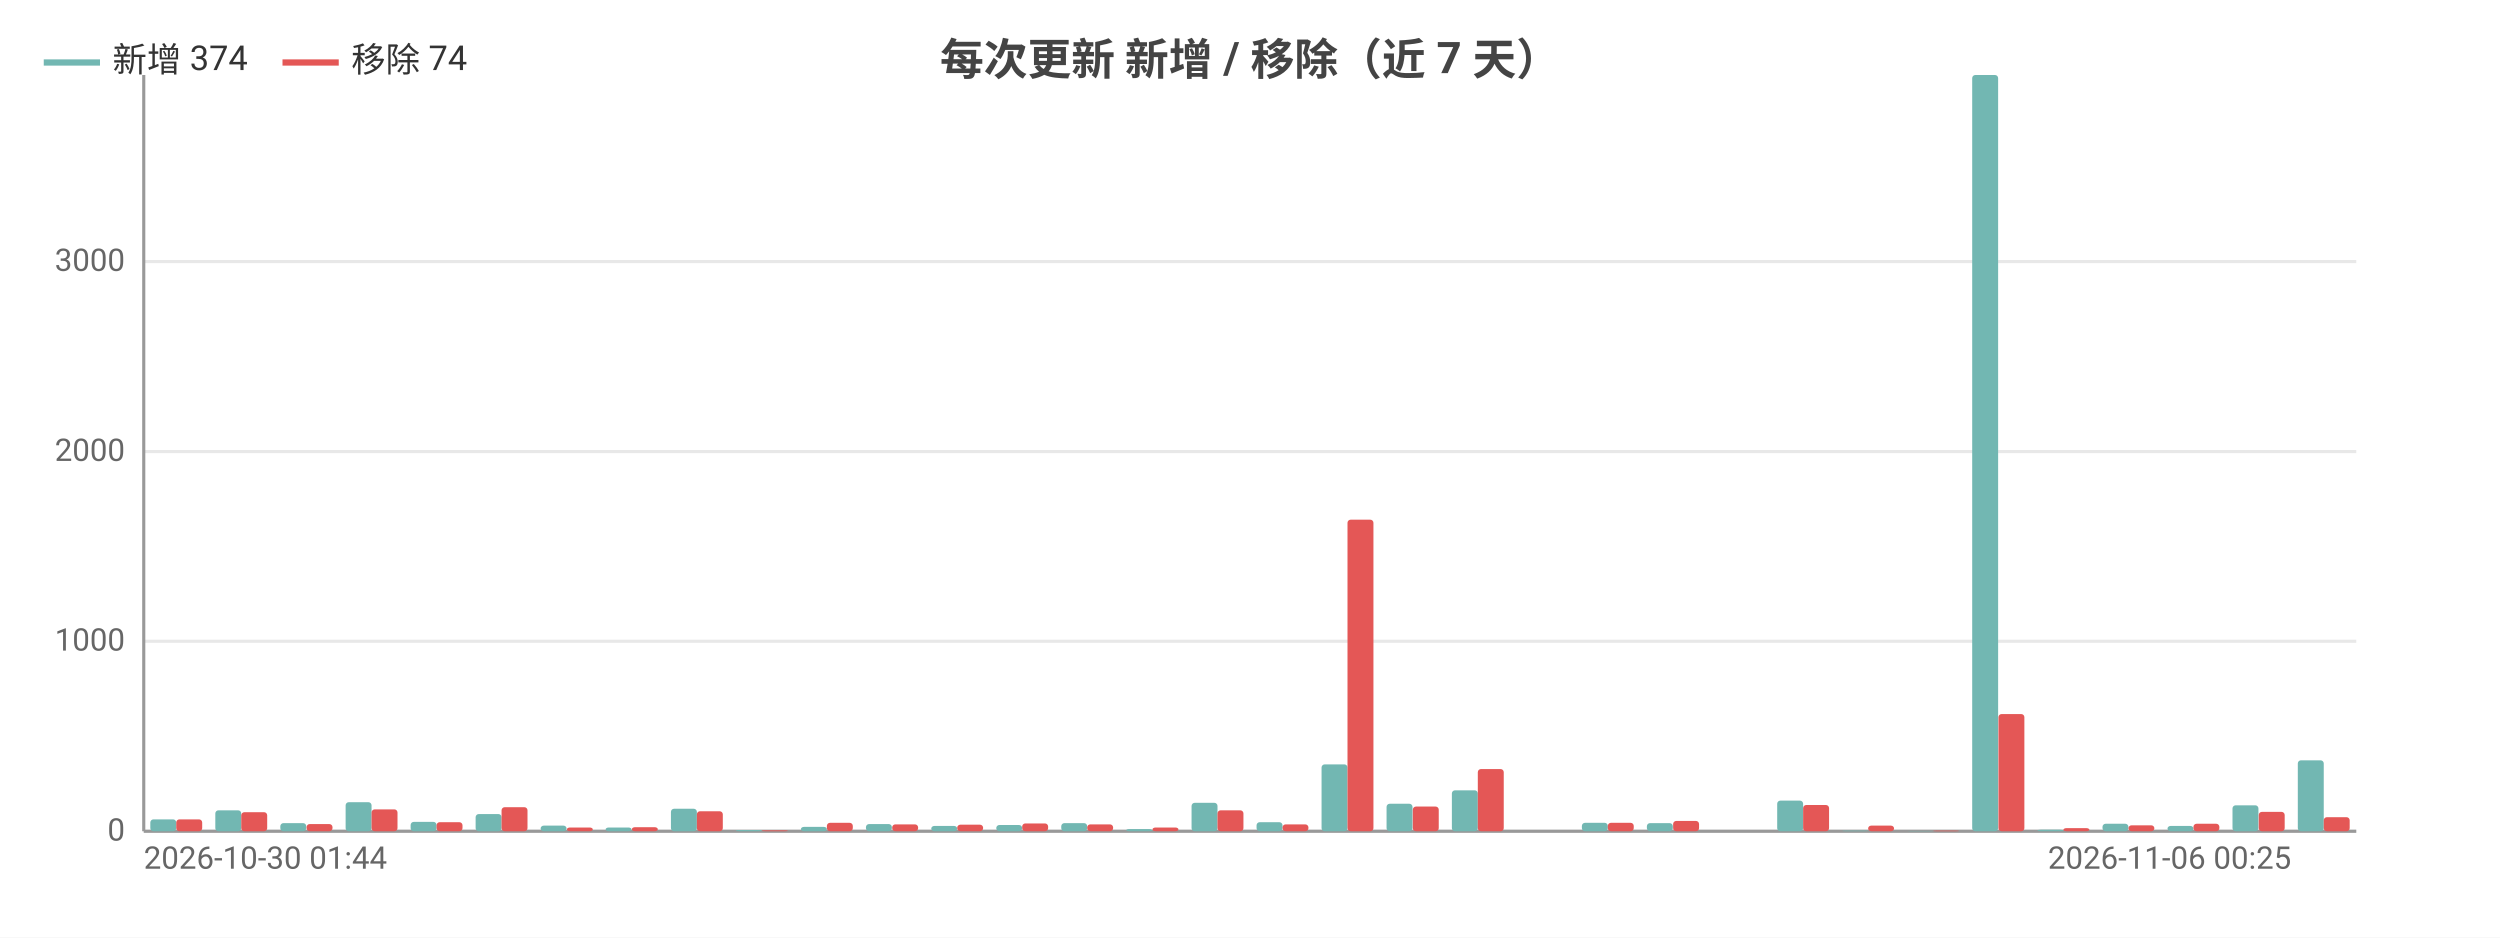
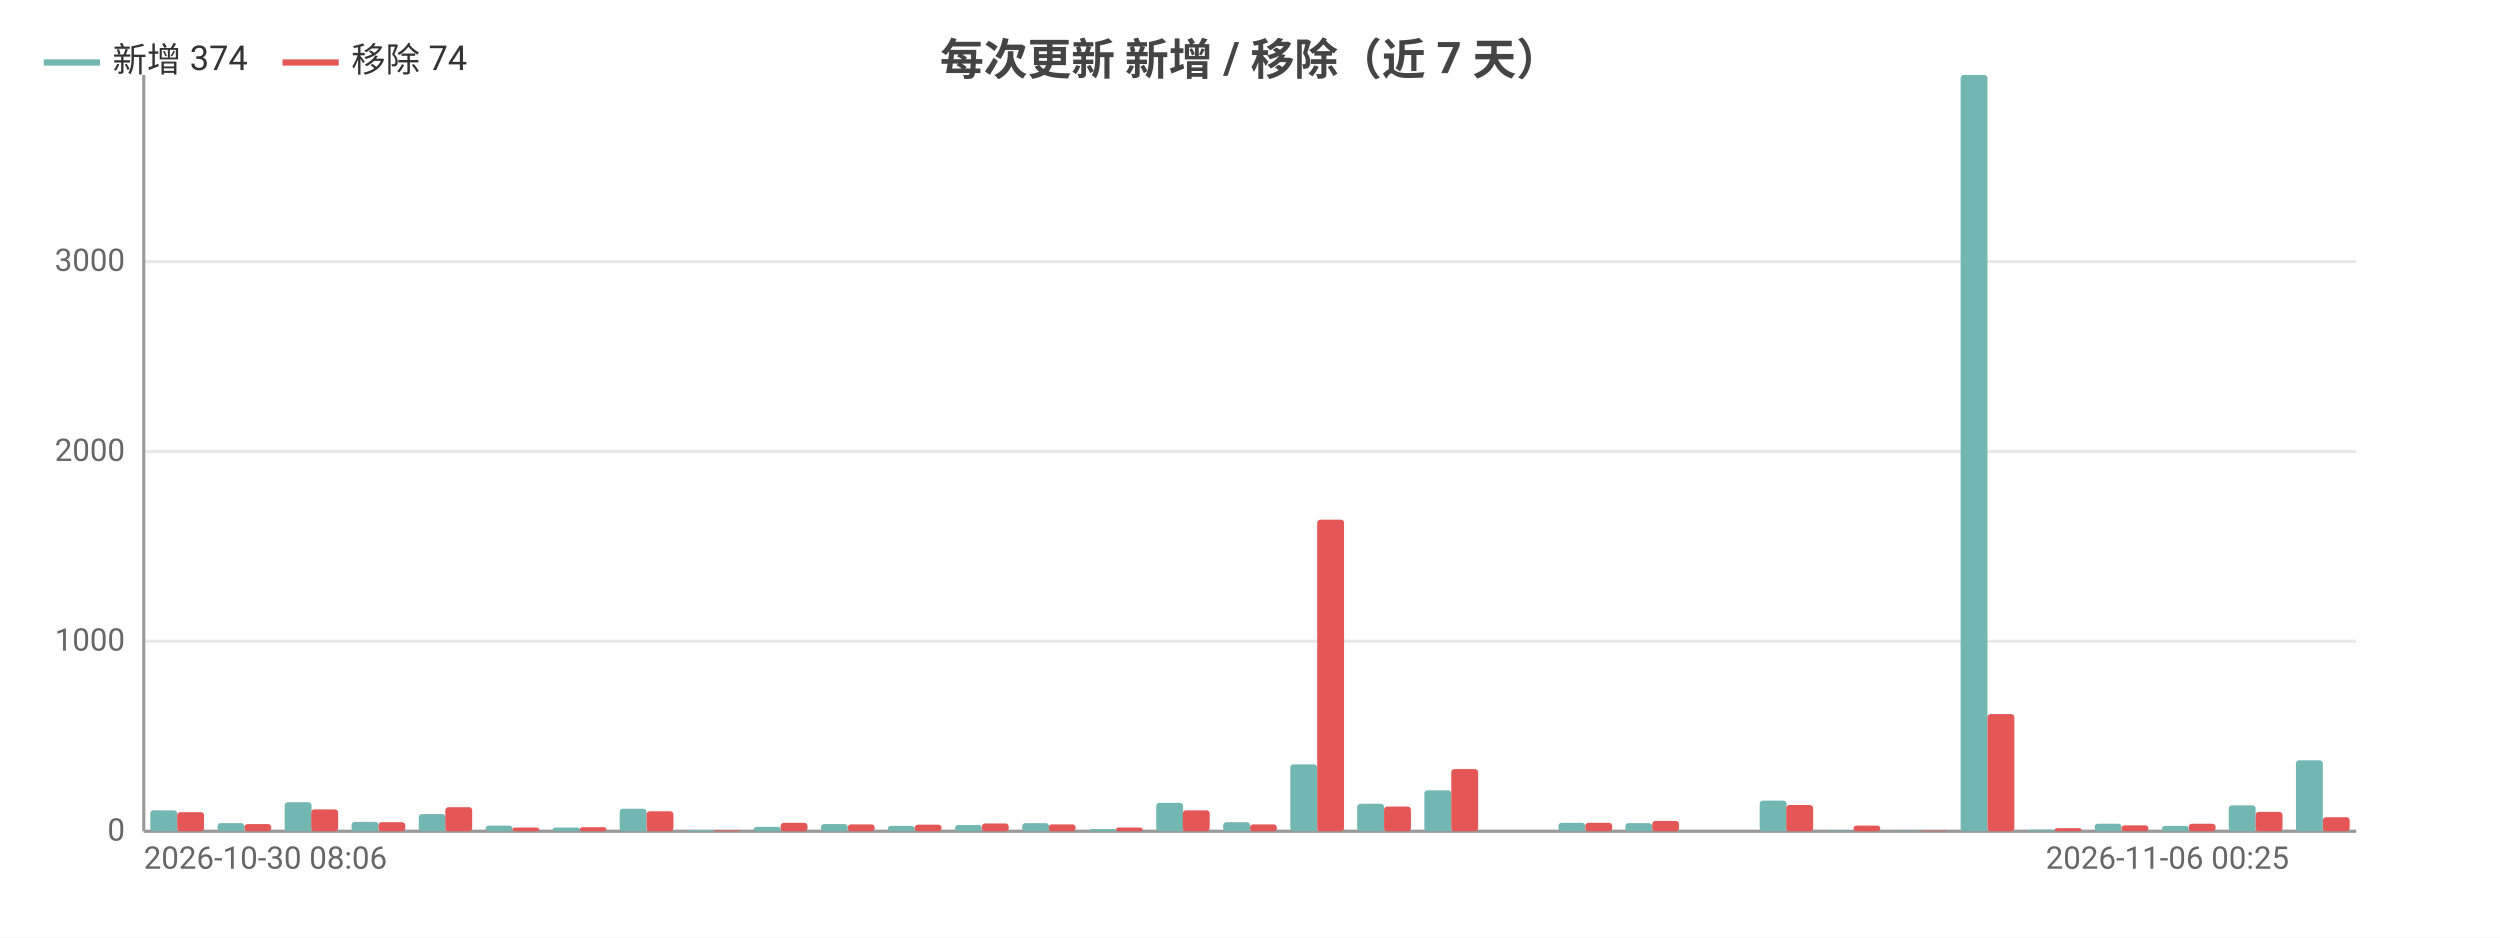
<svg xmlns="http://www.w3.org/2000/svg" width="800" height="300" viewBox="0 0 800 300">
  <rect width="800" height="300" fill="#ffffff" />
  <style>text{font-family:system-ui,-apple-system,'Segoe UI',Roboto,'PingFang SC','Microsoft YaHei','Noto Sans CJK SC',sans-serif}.g{stroke:#e8e8e8;stroke-width:1}.a{stroke:#999;stroke-width:1}.t{font-size:10px;fill:#666}.m{font-size:10px;text-anchor:middle;fill:#666}.e{font-size:10px;text-anchor:end;fill:#666}.l{font-size:11px;fill:#333}.tt{font-size:14px;font-weight:600;text-anchor:middle;fill:#444}.em{font-size:13px;text-anchor:middle;fill:#999}</style>
  <text class="tt" x="400.0" y="24">每次更新 新增 / 移除（近 7 天）</text>
  <line class="g" x1="46" y1="266" x2="754" y2="266" />
  <text class="e" x="40" y="269">0</text>
  <line class="g" x1="46" y1="205.2" x2="754" y2="205.2" />
  <text class="e" x="40" y="208.2">1000</text>
  <line class="g" x1="46" y1="144.5" x2="754" y2="144.5" />
  <text class="e" x="40" y="147.5">2000</text>
  <line class="g" x1="46" y1="83.7" x2="754" y2="83.7" />
  <text class="e" x="40" y="86.7">3000</text>
  <line class="a" x1="46" y1="24" x2="46" y2="266" />
  <line class="a" x1="46" y1="266" x2="754" y2="266" />
-   <rect x="48.1" y="262.2" width="8.3" height="3.8" fill="#72b7b2" rx="1" />
-   <rect x="56.4" y="262.2" width="8.3" height="3.8" fill="#e45756" rx="1" />
-   <rect x="68.9" y="259.3" width="8.3" height="6.7" fill="#72b7b2" rx="1" />
-   <rect x="77.2" y="259.9" width="8.3" height="6.1" fill="#e45756" rx="1" />
-   <rect x="89.7" y="263.4" width="8.3" height="2.6" fill="#72b7b2" rx="1" />
-   <rect x="98.1" y="263.7" width="8.3" height="2.3" fill="#e45756" rx="1" />
-   <rect x="110.6" y="256.7" width="8.3" height="9.3" fill="#72b7b2" rx="1" />
-   <rect x="118.9" y="259.0" width="8.3" height="7.0" fill="#e45756" rx="1" />
-   <rect x="131.4" y="263.0" width="8.3" height="3.0" fill="#72b7b2" rx="1" />
-   <rect x="139.7" y="263.1" width="8.3" height="2.9" fill="#e45756" rx="1" />
-   <rect x="152.2" y="260.5" width="8.3" height="5.5" fill="#72b7b2" rx="1" />
-   <rect x="160.5" y="258.3" width="8.3" height="7.7" fill="#e45756" rx="1" />
-   <rect x="173.0" y="264.2" width="8.3" height="1.8" fill="#72b7b2" rx="1" />
-   <rect x="181.4" y="264.8" width="8.3" height="1.2" fill="#e45756" rx="1" />
-   <rect x="193.8" y="264.8" width="8.3" height="1.2" fill="#72b7b2" rx="1" />
-   <rect x="202.2" y="264.7" width="8.3" height="1.3" fill="#e45756" rx="1" />
-   <rect x="214.7" y="258.8" width="8.3" height="7.2" fill="#72b7b2" rx="1" />
-   <rect x="223" y="259.6" width="8.3" height="6.4" fill="#e45756" rx="1" />
-   <rect x="235.5" y="265.6" width="8.3" height="0.4" fill="#72b7b2" rx="1" />
-   <rect x="243.8" y="265.7" width="8.3" height="0.3" fill="#e45756" rx="1" />
-   <rect x="256.3" y="264.6" width="8.3" height="1.4" fill="#72b7b2" rx="1" />
-   <rect x="264.6" y="263.3" width="8.3" height="2.7" fill="#e45756" rx="1" />
-   <rect x="277.1" y="263.7" width="8.3" height="2.3" fill="#72b7b2" rx="1" />
-   <rect x="285.5" y="263.8" width="8.3" height="2.2" fill="#e45756" rx="1" />
-   <rect x="298.0" y="264.3" width="8.3" height="1.7" fill="#72b7b2" rx="1" />
-   <rect x="306.3" y="263.9" width="8.3" height="2.1" fill="#e45756" rx="1" />
-   <rect x="318.8" y="264.0" width="8.3" height="2.0" fill="#72b7b2" rx="1" />
-   <rect x="327.1" y="263.5" width="8.3" height="2.5" fill="#e45756" rx="1" />
-   <rect x="339.6" y="263.4" width="8.3" height="2.6" fill="#72b7b2" rx="1" />
-   <rect x="347.9" y="263.8" width="8.3" height="2.2" fill="#e45756" rx="1" />
-   <rect x="360.4" y="265.3" width="8.3" height="0.7" fill="#72b7b2" rx="1" />
-   <rect x="368.8" y="264.8" width="8.3" height="1.2" fill="#e45756" rx="1" />
-   <rect x="381.3" y="256.9" width="8.3" height="9.1" fill="#72b7b2" rx="1" />
-   <rect x="389.6" y="259.3" width="8.3" height="6.7" fill="#e45756" rx="1" />
-   <rect x="402.1" y="263.1" width="8.3" height="2.9" fill="#72b7b2" rx="1" />
-   <rect x="410.4" y="263.8" width="8.3" height="2.2" fill="#e45756" rx="1" />
-   <rect x="422.9" y="244.6" width="8.3" height="21.4" fill="#72b7b2" rx="1" />
-   <rect x="431.2" y="166.3" width="8.3" height="99.7" fill="#e45756" rx="1" />
-   <rect x="443.7" y="257.2" width="8.3" height="8.8" fill="#72b7b2" rx="1" />
-   <rect x="452.1" y="258.1" width="8.3" height="7.9" fill="#e45756" rx="1" />
-   <rect x="464.6" y="252.9" width="8.3" height="13.1" fill="#72b7b2" rx="1" />
-   <rect x="472.9" y="246.1" width="8.3" height="19.9" fill="#e45756" rx="1" />
-   <rect x="485.4" y="266" width="8.3" height="0" fill="#72b7b2" rx="1" />
-   <rect x="493.7" y="266" width="8.3" height="0" fill="#e45756" rx="1" />
-   <rect x="506.2" y="263.3" width="8.3" height="2.7" fill="#72b7b2" rx="1" />
-   <rect x="514.5" y="263.3" width="8.3" height="2.7" fill="#e45756" rx="1" />
-   <rect x="527.0" y="263.4" width="8.3" height="2.6" fill="#72b7b2" rx="1" />
-   <rect x="535.4" y="262.7" width="8.3" height="3.3" fill="#e45756" rx="1" />
-   <rect x="547.8" y="266" width="8.3" height="0" fill="#72b7b2" rx="1" />
-   <rect x="556.2" y="266" width="8.3" height="0" fill="#e45756" rx="1" />
-   <rect x="568.7" y="256.2" width="8.3" height="9.8" fill="#72b7b2" rx="1" />
-   <rect x="577" y="257.6" width="8.3" height="8.4" fill="#e45756" rx="1" />
-   <rect x="589.5" y="265.8" width="8.3" height="0.2" fill="#72b7b2" rx="1" />
-   <rect x="597.8" y="264.2" width="8.3" height="1.8" fill="#e45756" rx="1" />
-   <rect x="610.3" y="265.9" width="8.3" height="0.1" fill="#72b7b2" rx="1" />
-   <rect x="618.6" y="265.8" width="8.3" height="0.2" fill="#e45756" rx="1" />
-   <rect x="631.1" y="24" width="8.3" height="242" fill="#72b7b2" rx="1" />
-   <rect x="639.5" y="228.5" width="8.3" height="37.5" fill="#e45756" rx="1" />
-   <rect x="652.0" y="265.5" width="8.3" height="0.5" fill="#72b7b2" rx="1" />
-   <rect x="660.3" y="265.0" width="8.3" height="1.0" fill="#e45756" rx="1" />
-   <rect x="672.8" y="263.6" width="8.3" height="2.4" fill="#72b7b2" rx="1" />
-   <rect x="681.1" y="264.1" width="8.3" height="1.9" fill="#e45756" rx="1" />
-   <rect x="693.6" y="264.3" width="8.3" height="1.7" fill="#72b7b2" rx="1" />
-   <rect x="701.9" y="263.6" width="8.3" height="2.4" fill="#e45756" rx="1" />
-   <rect x="714.4" y="257.7" width="8.3" height="8.3" fill="#72b7b2" rx="1" />
-   <rect x="722.8" y="259.8" width="8.3" height="6.2" fill="#e45756" rx="1" />
-   <rect x="735.3" y="243.3" width="8.3" height="22.7" fill="#72b7b2" rx="1" />
-   <rect x="743.6" y="261.5" width="8.3" height="4.5" fill="#e45756" rx="1" />
-   <text class="t" x="46" y="278">2026-10-30 01:44</text>
-   <text class="e" x="733.2" y="278">2026-11-06 00:25</text>
+   <rect x="48.1" y="259.3" width="8.6" height="6.7" fill="#72b7b2" rx="1" />
+   <rect x="56.7" y="259.9" width="8.6" height="6.1" fill="#e45756" rx="1" />
+   <rect x="69.6" y="263.4" width="8.6" height="2.6" fill="#72b7b2" rx="1" />
+   <rect x="78.2" y="263.7" width="8.6" height="2.3" fill="#e45756" rx="1" />
+   <rect x="91.1" y="256.7" width="8.6" height="9.3" fill="#72b7b2" rx="1" />
+   <rect x="99.6" y="259.0" width="8.6" height="7.0" fill="#e45756" rx="1" />
+   <rect x="112.5" y="263.0" width="8.6" height="3.0" fill="#72b7b2" rx="1" />
+   <rect x="121.1" y="263.1" width="8.6" height="2.9" fill="#e45756" rx="1" />
+   <rect x="134.0" y="260.5" width="8.6" height="5.5" fill="#72b7b2" rx="1" />
+   <rect x="142.5" y="258.3" width="8.6" height="7.7" fill="#e45756" rx="1" />
+   <rect x="155.4" y="264.2" width="8.6" height="1.8" fill="#72b7b2" rx="1" />
+   <rect x="164" y="264.8" width="8.6" height="1.2" fill="#e45756" rx="1" />
+   <rect x="176.9" y="264.8" width="8.6" height="1.2" fill="#72b7b2" rx="1" />
+   <rect x="185.5" y="264.7" width="8.6" height="1.3" fill="#e45756" rx="1" />
+   <rect x="198.3" y="258.8" width="8.6" height="7.2" fill="#72b7b2" rx="1" />
+   <rect x="206.9" y="259.6" width="8.6" height="6.4" fill="#e45756" rx="1" />
+   <rect x="219.8" y="265.6" width="8.6" height="0.4" fill="#72b7b2" rx="1" />
+   <rect x="228.4" y="265.7" width="8.6" height="0.3" fill="#e45756" rx="1" />
+   <rect x="241.2" y="264.6" width="8.6" height="1.4" fill="#72b7b2" rx="1" />
+   <rect x="249.8" y="263.3" width="8.6" height="2.7" fill="#e45756" rx="1" />
+   <rect x="262.7" y="263.7" width="8.6" height="2.3" fill="#72b7b2" rx="1" />
+   <rect x="271.3" y="263.8" width="8.6" height="2.2" fill="#e45756" rx="1" />
+   <rect x="284.1" y="264.3" width="8.6" height="1.7" fill="#72b7b2" rx="1" />
+   <rect x="292.7" y="263.9" width="8.6" height="2.1" fill="#e45756" rx="1" />
+   <rect x="305.6" y="264.0" width="8.6" height="2.0" fill="#72b7b2" rx="1" />
+   <rect x="314.2" y="263.5" width="8.6" height="2.5" fill="#e45756" rx="1" />
+   <rect x="327.1" y="263.4" width="8.6" height="2.6" fill="#72b7b2" rx="1" />
+   <rect x="335.6" y="263.8" width="8.6" height="2.2" fill="#e45756" rx="1" />
+   <rect x="348.5" y="265.3" width="8.6" height="0.7" fill="#72b7b2" rx="1" />
+   <rect x="357.1" y="264.8" width="8.6" height="1.2" fill="#e45756" rx="1" />
+   <rect x="370.0" y="256.9" width="8.6" height="9.1" fill="#72b7b2" rx="1" />
+   <rect x="378.5" y="259.3" width="8.6" height="6.7" fill="#e45756" rx="1" />
+   <rect x="391.4" y="263.1" width="8.6" height="2.9" fill="#72b7b2" rx="1" />
+   <rect x="400" y="263.8" width="8.6" height="2.2" fill="#e45756" rx="1" />
+   <rect x="412.9" y="244.6" width="8.6" height="21.4" fill="#72b7b2" rx="1" />
+   <rect x="421.5" y="166.3" width="8.6" height="99.7" fill="#e45756" rx="1" />
+   <rect x="434.3" y="257.2" width="8.6" height="8.8" fill="#72b7b2" rx="1" />
+   <rect x="442.9" y="258.1" width="8.6" height="7.9" fill="#e45756" rx="1" />
+   <rect x="455.8" y="252.9" width="8.6" height="13.1" fill="#72b7b2" rx="1" />
+   <rect x="464.4" y="246.1" width="8.6" height="19.9" fill="#e45756" rx="1" />
+   <rect x="477.2" y="266" width="8.6" height="0" fill="#72b7b2" rx="1" />
+   <rect x="485.8" y="266" width="8.6" height="0" fill="#e45756" rx="1" />
+   <rect x="498.7" y="263.3" width="8.6" height="2.7" fill="#72b7b2" rx="1" />
+   <rect x="507.3" y="263.3" width="8.6" height="2.7" fill="#e45756" rx="1" />
+   <rect x="520.1" y="263.4" width="8.6" height="2.6" fill="#72b7b2" rx="1" />
+   <rect x="528.7" y="262.7" width="8.6" height="3.3" fill="#e45756" rx="1" />
+   <rect x="541.6" y="266" width="8.6" height="0" fill="#72b7b2" rx="1" />
+   <rect x="550.2" y="266" width="8.6" height="0" fill="#e45756" rx="1" />
+   <rect x="563.1" y="256.2" width="8.6" height="9.8" fill="#72b7b2" rx="1" />
+   <rect x="571.6" y="257.6" width="8.6" height="8.4" fill="#e45756" rx="1" />
+   <rect x="584.5" y="265.8" width="8.6" height="0.2" fill="#72b7b2" rx="1" />
+   <rect x="593.1" y="264.2" width="8.6" height="1.8" fill="#e45756" rx="1" />
+   <rect x="606.0" y="265.9" width="8.6" height="0.1" fill="#72b7b2" rx="1" />
+   <rect x="614.5" y="265.8" width="8.6" height="0.2" fill="#e45756" rx="1" />
+   <rect x="627.4" y="24" width="8.6" height="242" fill="#72b7b2" rx="1" />
+   <rect x="636" y="228.5" width="8.6" height="37.5" fill="#e45756" rx="1" />
+   <rect x="648.9" y="265.5" width="8.6" height="0.5" fill="#72b7b2" rx="1" />
+   <rect x="657.5" y="265.0" width="8.6" height="1.0" fill="#e45756" rx="1" />
+   <rect x="670.3" y="263.6" width="8.6" height="2.4" fill="#72b7b2" rx="1" />
+   <rect x="678.9" y="264.1" width="8.6" height="1.9" fill="#e45756" rx="1" />
+   <rect x="691.8" y="264.3" width="8.6" height="1.7" fill="#72b7b2" rx="1" />
+   <rect x="700.4" y="263.6" width="8.6" height="2.4" fill="#e45756" rx="1" />
+   <rect x="713.2" y="257.7" width="8.6" height="8.3" fill="#72b7b2" rx="1" />
+   <rect x="721.8" y="259.8" width="8.6" height="6.2" fill="#e45756" rx="1" />
+   <rect x="734.7" y="243.3" width="8.6" height="22.7" fill="#72b7b2" rx="1" />
+   <rect x="743.3" y="261.5" width="8.6" height="4.5" fill="#e45756" rx="1" />
+   <text class="t" x="46" y="278">2026-10-30 08:06</text>
+   <text class="e" x="732.5" y="278">2026-11-06 00:25</text>
  <line x1="14" y1="20" x2="32" y2="20" stroke="#72b7b2" stroke-width="2" />
  <text class="l" x="36" y="23">新增 374</text>
  <line x1="90.4" y1="20" x2="108.4" y2="20" stroke="#e45756" stroke-width="2" />
  <text class="l" x="112.4" y="23">移除 74</text>
</svg>
